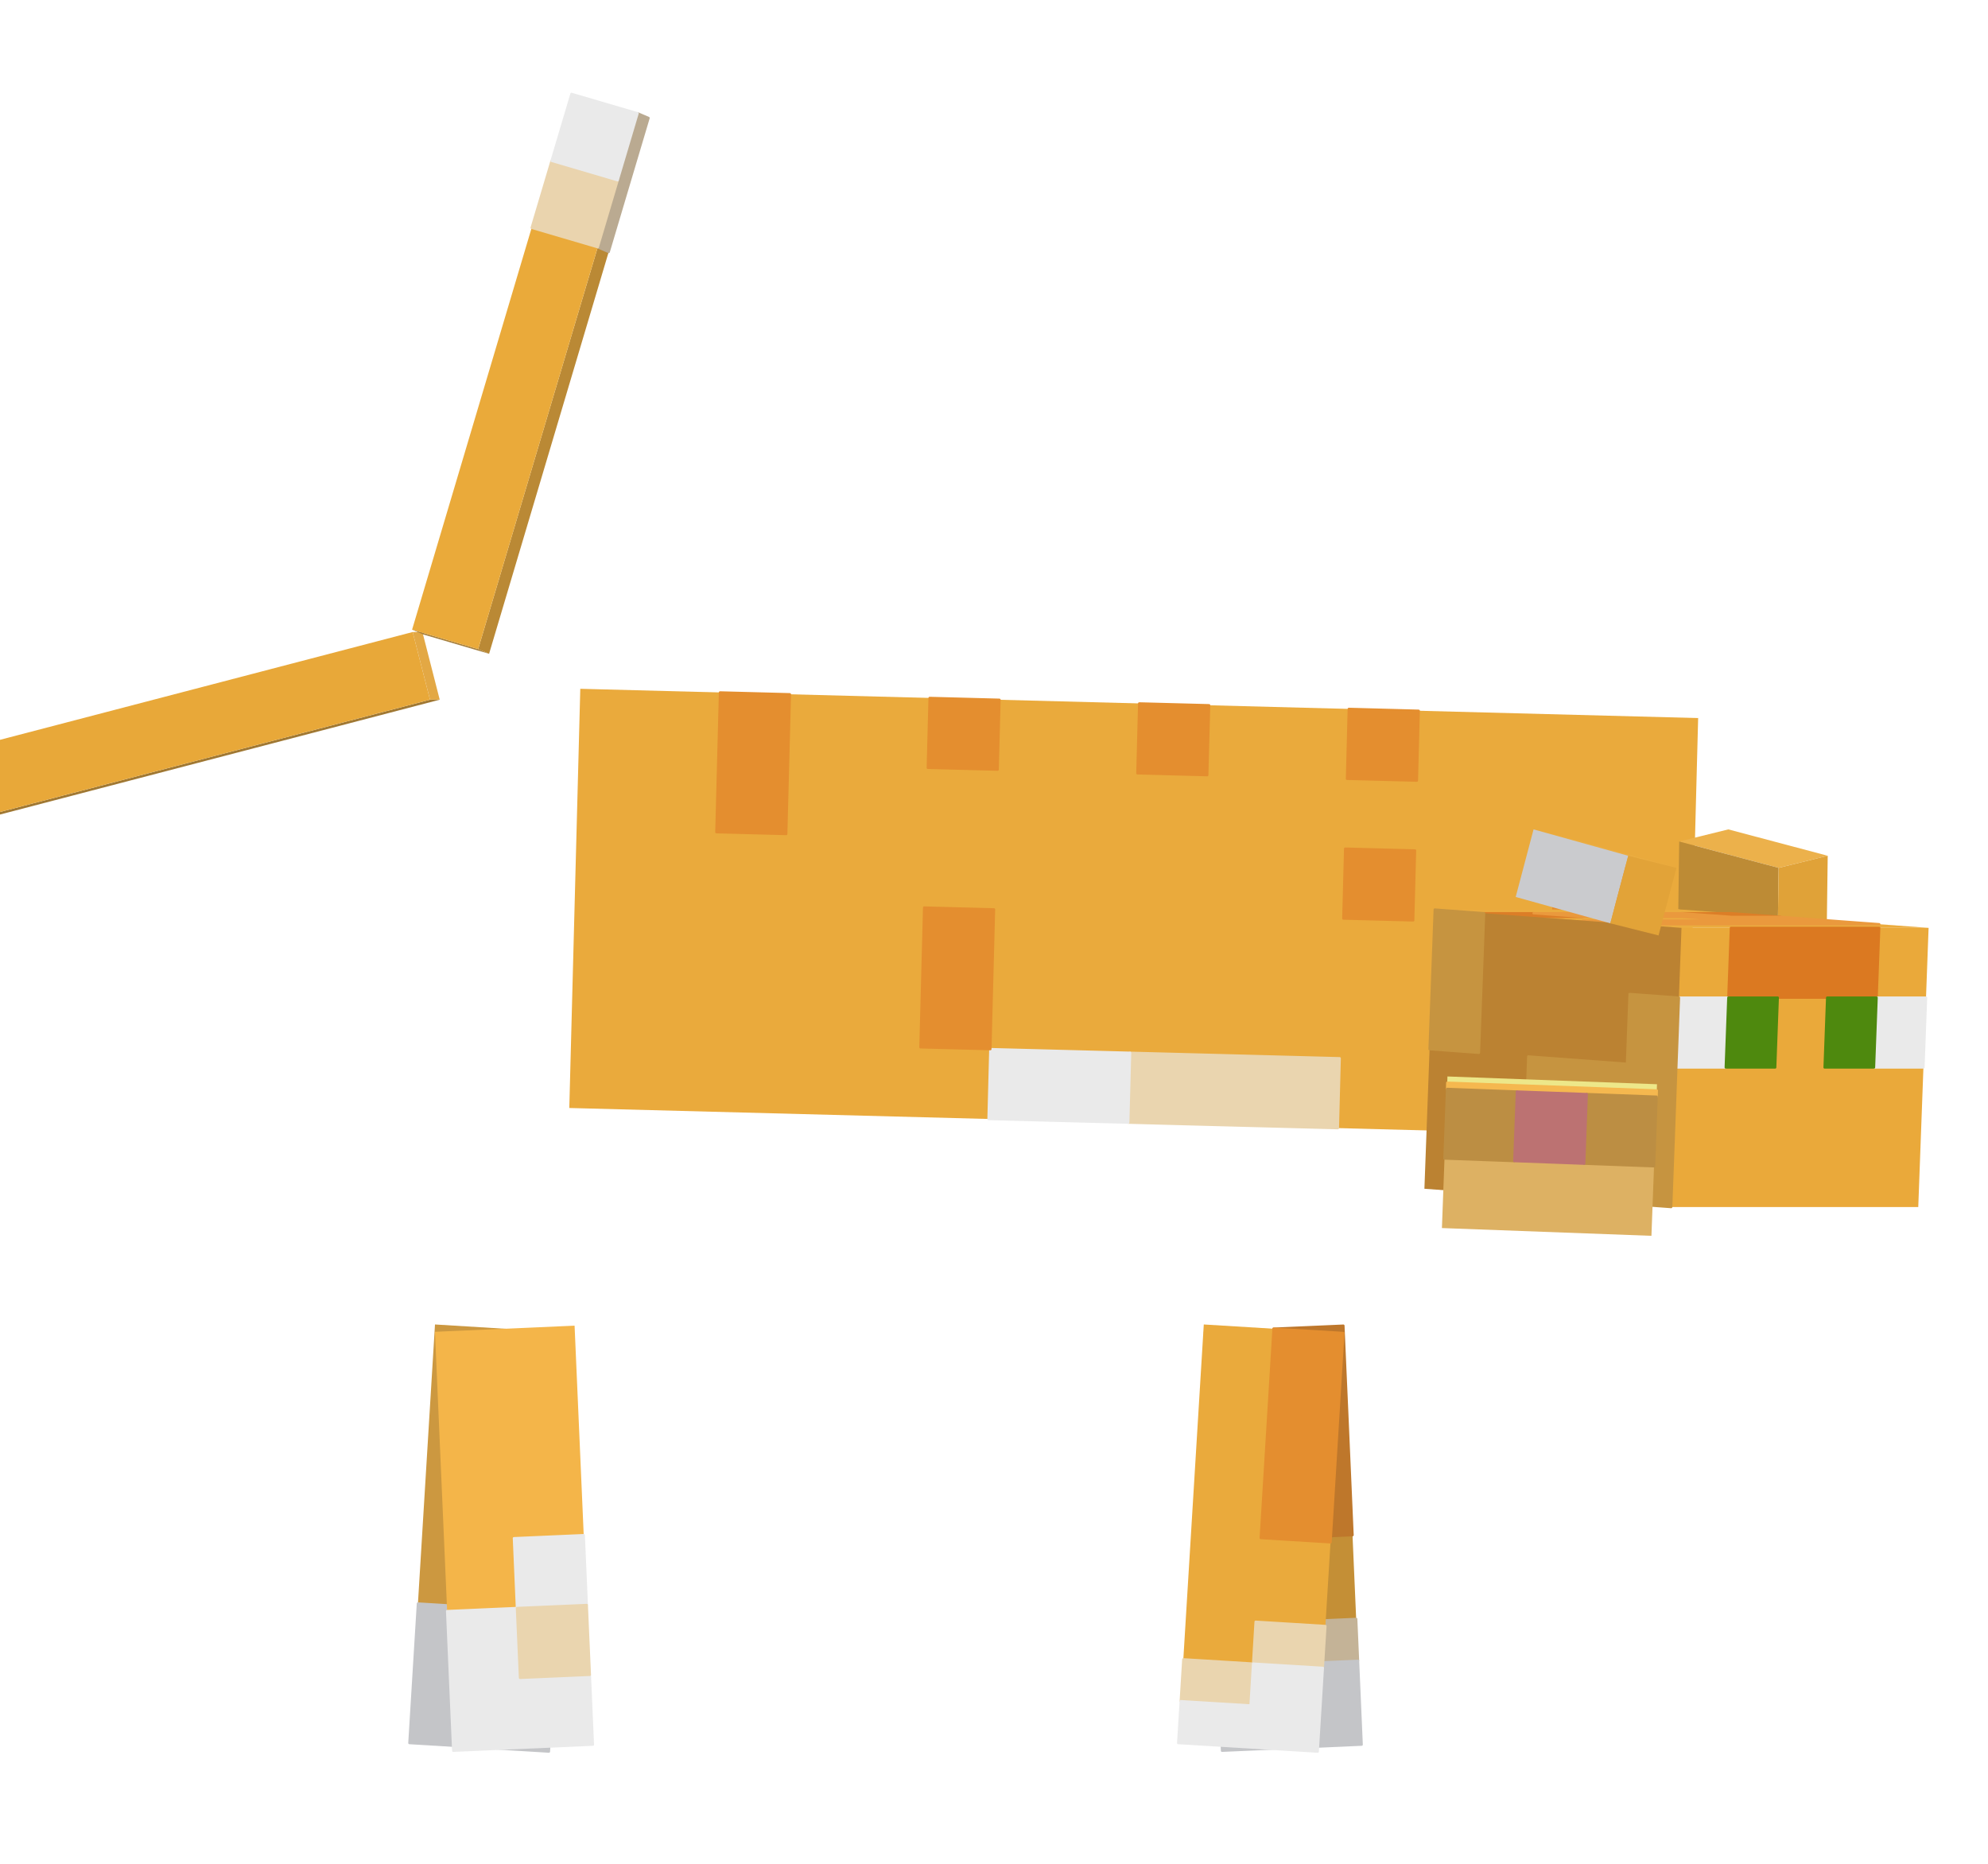
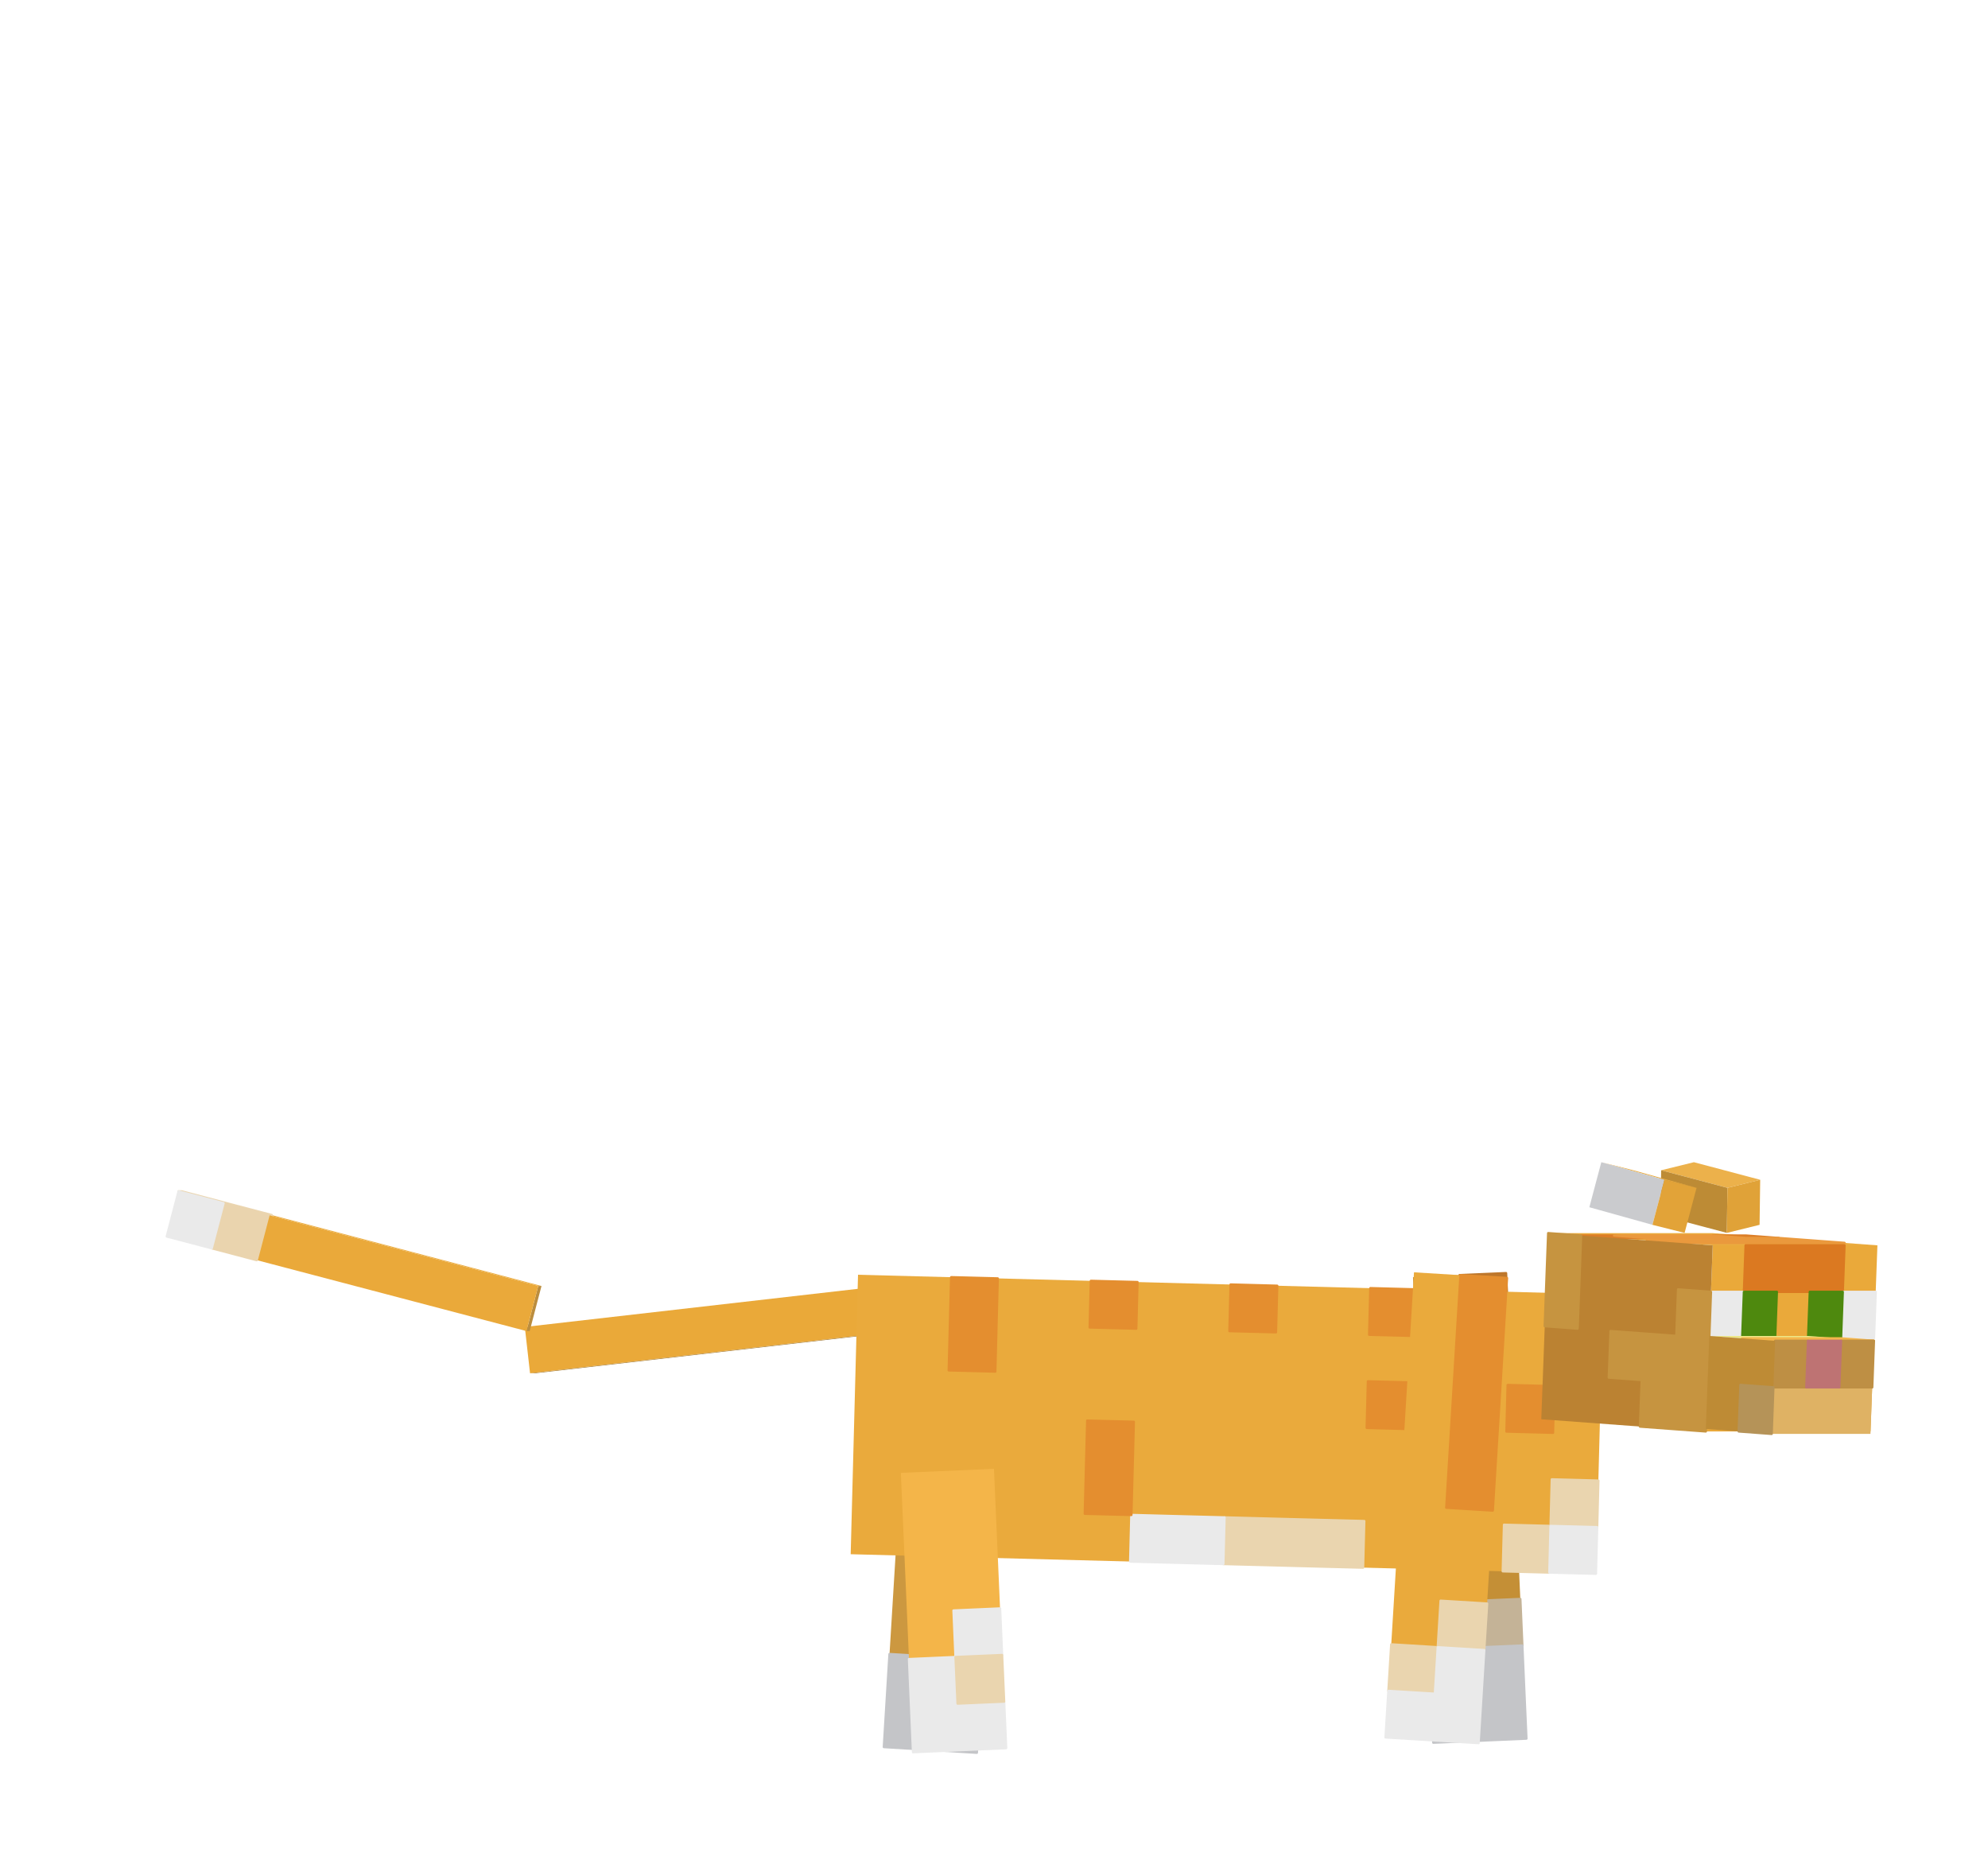
<svg xmlns="http://www.w3.org/2000/svg" viewBox="0 0 512 480" width="512" height="480" role="img" aria-labelledby="idle-2-title">
  <g id="cat">
    <g id="leg-front-left" aria-label="Front left leg">
      <g class="face" data-face="nx">
-         <path fill="#c48f36" d="M310.02 342.99L345.98 341.41L350.69 449.31L314.73 450.88Z" />
-         <path fill="#be772b" stroke="#be772b" stroke-width=".6" stroke-linejoin="round" d="M328 342.2L345.98 341.41L346.45 352.2L328.47 352.99ZM328.47 352.99L346.45 352.2L346.93 362.99L328.94 363.78ZM328.94 363.78L346.93 362.99L347.4 373.78L329.41 374.57ZM329.41 374.57L347.4 373.78L347.87 384.57L329.88 385.36ZM329.88 385.36L347.87 384.57L348.34 395.36L330.36 396.15Z" />
-         <path fill="#c4b397" stroke="#c4b397" stroke-width=".6" stroke-linejoin="round" d="M331.3 417.73L349.28 416.94L349.75 427.73L331.77 428.52ZM313.79 429.3L331.77 428.52L332.24 439.31L314.26 440.09Z" />
-         <path fill="#c4c5c8" stroke="#c4c5c8" stroke-width=".6" stroke-linejoin="round" d="M331.77 428.52L349.75 427.73L350.22 438.52L332.24 439.31ZM314.26 440.09L350.22 438.52L350.69 449.31L314.73 450.88Z" />
+         <path fill="#c48f36" d="M363.91 328.93L387.88 327.88L393.12 447.76L369.14 448.81Z" />
+         <path fill="#be772b" stroke="#be772b" stroke-width=".6" stroke-linejoin="round" d="M375.9 328.4L387.88 327.88L388.41 339.87L376.42 340.39ZM376.42 340.39L388.41 339.87L388.93 351.86L376.94 352.38ZM376.94 352.38L388.93 351.86L389.45 363.84L377.47 364.37ZM377.47 364.37L389.45 363.84L389.98 375.83L377.99 376.36ZM377.99 376.36L389.98 375.83L390.5 387.82L378.51 388.35Z" />
+         <path fill="#c4b397" stroke="#c4b397" stroke-width=".6" stroke-linejoin="round" d="M379.56 412.32L391.55 411.8L392.07 423.79L380.08 424.31ZM368.09 424.83L380.08 424.31L380.61 436.3L368.62 436.82Z" />
+         <path fill="#c4c5c8" stroke="#c4c5c8" stroke-width=".6" stroke-linejoin="round" d="M380.08 424.31L392.07 423.79L392.59 435.78L380.61 436.3ZM368.62 436.82L392.59 435.78L393.12 447.76L369.14 448.81Z" />
      </g>
    </g>
    <g id="leg-hind-left" aria-label="Hind left leg">
      <g class="face" data-face="nx">
-         <path fill="#cc9840" d="M112.03 341.1L147.97 343.3L141.37 451.1L105.44 448.9Z" />
-         <path fill="#c4c5c8" stroke="#c4c5c8" stroke-width=".6" stroke-linejoin="round" d="M126.7 396.1L144.67 397.2L143.57 415.16L125.6 414.07ZM107.64 412.97L125.6 414.07L124.51 432.03L106.54 430.93ZM106.54 430.93L142.47 433.13L141.37 451.1L105.44 448.9Z" />
-         <path fill="#c4b397" stroke="#c4b397" stroke-width=".6" stroke-linejoin="round" d="M125.6 414.07L143.57 415.16L142.47 433.13L124.51 432.03Z" />
+         <path fill="#cc9840" d="M232.02 378.07L255.98 379.53L251.58 451.4L227.63 449.93Z" />
+         <path fill="#c4c5c8" stroke="#c4c5c8" stroke-width=".6" stroke-linejoin="round" d="M241.8 414.73L253.78 415.47L253.05 427.44L241.07 426.71ZM229.09 425.98L241.07 426.71L240.34 438.69L228.36 437.96ZM228.36 437.96L252.31 439.42L251.58 451.4L227.63 449.93Z" />
+         <path fill="#c4b397" stroke="#c4b397" stroke-width=".6" stroke-linejoin="round" d="M241.07 426.71L253.05 427.44L252.31 439.42L240.34 438.69Z" />
+       </g>
+     </g>
+     <g id="ear-left" aria-label="Left ear">
+       <g class="face" data-face="top">
+         <path fill="#ecb14b" d="M427.82 301.39L436.26 299.31L453.33 303.84L444.89 305.92Z" />
+       </g>
+       <g class="face" data-face="nx">
+         <path fill="#bd8b35" d="M427.82 301.39L444.89 305.92L444.74 317.52L427.67 312.99Z" />
+       </g>
+       <g class="face" data-face="front">
+         <path fill="#e0a238" d="M444.89 305.92L453.33 303.84L453.17 315.44L444.74 317.52Z" />
      </g>
    </g>
    <g id="tail1" aria-label="Tail">
      <g class="face" data-face="front">
-         <path fill="#a07833" d="M110.75 180.2L113.25 180.2L-24.8 216.25L-27.31 216.25Z" />
+         <path fill="#9f7733" d="M231.37 342.8L232.63 342.8L137.77 353.67L136.51 353.67Z" />
+       </g>
+       <g class="face" data-face="top">
+         <path fill="#d6a042" d="M230.02 330.88L231.28 330.88L232.63 342.8L231.37 342.8Z" />
      </g>
      <g class="face" data-face="nx">
-         <path fill="#e8a839" d="M106.28 162.77L110.75 180.2L-27.31 216.25L-31.77 198.83Z" />
-       </g>
-       <g class="face" data-face="top">
-         <path fill="#e3a844" d="M106.28 162.77L108.79 162.77L113.25 180.2L110.75 180.2Z" />
+         <path fill="#eaa939" d="M230.02 330.88L231.37 342.8L136.51 353.67L135.16 341.74Z" />
      </g>
    </g>
    <g id="tail2" aria-label="Tail tip">
+       <g class="face" data-face="back">
+         <path fill="#ebad42" d="M139.46 331.19L138.62 331.19L45.99 306.83L46.82 306.83Z" />
+         <path fill="#ebd6b1" stroke="#ebd6b1" stroke-width=".6" stroke-linejoin="round" d="M69.98 312.92L69.15 312.92L57.57 309.88L58.4 309.88ZM58.4 309.88L57.57 309.88L45.99 306.83L46.82 306.83Z" />
+       </g>
      <g class="face" data-face="top">
-         <path fill="#a67f3c" d="M123.15 167.17L125.96 168.38L108.94 163.38L106.13 162.17Z" />
-       </g>
-       <g class="face" data-face="back">
-         <path fill="#ba8935" d="M125.96 168.38L123.15 167.17L164.21 29.18L167.03 30.39Z" />
-         <path fill="#baaa91" stroke="#baaa91" stroke-width=".6" stroke-linejoin="round" d="M156.76 64.89L153.95 63.67L159.08 46.42L161.89 47.64ZM161.89 47.64L159.08 46.42L164.21 29.18L167.03 30.39Z" />
+         <path fill="#bb8d3e" d="M138.62 331.19L139.46 331.19L136.42 342.8L135.58 342.8Z" />
      </g>
      <g class="face" data-face="nx">
-         <path fill="#eaaa3a" d="M123.15 167.17L106.13 162.17L147.19 24.18L164.21 29.18Z" />
-         <path fill="#ead4ae" stroke="#ead4ae" stroke-width=".6" stroke-linejoin="round" d="M153.95 63.67L136.93 58.67L142.06 41.42L159.08 46.42Z" />
-         <path fill="#eaeaea" stroke="#eaeaea" stroke-width=".6" stroke-linejoin="round" d="M159.08 46.42L142.06 41.42L147.19 24.18L164.21 29.18Z" />
+         <path fill="#eaa93a" d="M138.62 331.19L135.58 342.8L42.95 318.44L45.99 306.83Z" />
+         <path fill="#ead4ae" stroke="#ead4ae" stroke-width=".6" stroke-linejoin="round" d="M69.15 312.92L66.11 324.53L54.53 321.48L57.57 309.88Z" />
+         <path fill="#eaeaea" stroke="#eaeaea" stroke-width=".6" stroke-linejoin="round" d="M57.57 309.88L54.53 321.48L42.95 318.44L45.99 306.83Z" />
      </g>
    </g>
    <g id="body" aria-label="Body">
      <g class="face" data-face="nx">
-         <path fill="#eaaa3c" d="M437.35 184.93L434.52 292.89L146.62 285.35L149.45 177.39Z" />
-         <path fill="#ead5af" stroke="#ead5af" stroke-width=".6" stroke-linejoin="round" d="M435.47 256.91L435 274.9L417 274.43L417.47 256.43ZM417 274.43L416.53 292.42L398.54 291.95L399.01 273.96ZM345.03 272.54L344.56 290.54L326.56 290.07L327.03 272.07ZM327.03 272.07L326.56 290.07L308.57 289.6L309.04 271.6ZM309.04 271.6L308.57 289.6L290.57 289.12L291.05 271.13Z" />
-         <path fill="#eaeaea" stroke="#eaeaea" stroke-width=".6" stroke-linejoin="round" d="M435 274.9L434.52 292.89L416.53 292.42L417 274.43ZM291.05 271.13L290.57 289.12L272.58 288.65L273.05 270.66ZM273.05 270.66L272.58 288.65L254.59 288.18L255.06 270.19Z" />
-         <path fill="#e48e2f" stroke="#e48e2f" stroke-width=".6" stroke-linejoin="round" d="M418.42 220.45L417.94 238.44L399.95 237.97L400.42 219.98ZM365.38 183.05L364.91 201.04L346.91 200.57L347.38 182.57ZM364.43 219.03L363.96 237.03L345.97 236.56L346.44 218.56ZM311.4 181.63L310.92 199.63L292.93 199.15L293.4 181.16ZM257.41 180.22L256.94 198.21L238.95 197.74L239.42 179.75ZM256 234.2L255.06 270.19L237.06 269.72L238.01 233.73ZM203.43 178.8L202.49 214.79L184.5 214.32L185.44 178.33Z" />
+         <path fill="#eaaa3c" d="M412.91 333.33L411.02 405.3L219.09 400.27L220.98 328.3Z" />
+         <path fill="#ead5af" stroke="#ead5af" stroke-width=".6" stroke-linejoin="round" d="M411.65 381.31L411.34 393.3L399.34 392.99L399.66 380.99ZM399.34 392.99L399.03 404.99L387.03 404.67L387.35 392.68ZM351.36 391.73L351.05 403.73L339.05 403.42L339.36 391.42ZM339.36 391.42L339.05 403.42L327.05 403.1L327.37 391.11ZM327.37 391.11L327.05 403.1L315.06 402.79L315.37 390.79Z" />
+         <path fill="#eaeaea" stroke="#eaeaea" stroke-width=".6" stroke-linejoin="round" d="M411.34 393.3L411.02 405.3L399.03 404.99L399.34 392.99ZM315.37 390.79L315.06 402.79L303.06 402.47L303.38 390.48ZM303.38 390.48L303.06 402.47L291.07 402.16L291.38 390.16Z" />
+         <path fill="#e48e2f" stroke="#e48e2f" stroke-width=".6" stroke-linejoin="round" d="M400.29 357L399.97 369L387.98 368.68L388.29 356.69ZM364.93 332.07L364.61 344.06L352.62 343.75L352.93 331.75ZM364.3 356.06L363.98 368.06L351.99 367.74L352.3 355.75ZM328.94 331.13L328.62 343.12L316.63 342.81L316.94 330.81ZM292.95 330.18L292.64 342.18L280.64 341.87L280.95 329.87ZM292.01 366.17L291.38 390.16L279.38 389.85L280.01 365.86ZM256.96 329.24L256.33 353.23L244.34 352.92L244.97 328.93Z" />
      </g>
    </g>
-     <g id="ear-left" aria-label="Left ear">
+     <g id="head" aria-label="Head">
      <g class="face" data-face="top">
-         <path fill="#ecb14b" d="M432.47 216.72L445.12 213.6L470.72 220.39L458.07 223.51Z" />
+         <path fill="#ebac3f" d="M398.73 317.58L441.15 317.58L483.52 320.72L441.1 320.72Z" />
+         <path fill="#dc7e27" stroke="#dc7e27" stroke-width=".6" stroke-linejoin="round" d="M407.2 318.2L415.69 318.2L424.16 318.83L415.67 318.83ZM441.14 318.2L449.63 318.2L458.1 318.83L449.62 318.83Z" />
+         <path fill="#ea993d" stroke="#ea993d" stroke-width=".6" stroke-linejoin="round" d="M415.69 318.2L441.14 318.2L449.62 318.83L424.16 318.83ZM441.13 318.83L458.1 318.83L466.58 319.46L449.6 319.46ZM424.15 319.46L466.58 319.46L475.05 320.09L432.62 320.09Z" />
+       </g>
+       <g class="face" data-face="front">
+         <path fill="#eaa93a" d="M441.1 320.72L483.52 320.72L481.75 368.65L439.32 368.65Z" />
+         <path fill="#db7921" stroke="#db7921" stroke-width=".6" stroke-linejoin="round" d="M449.58 320.72L475.04 320.72L474.59 332.7L449.14 332.7Z" />
+         <path fill="#eaeaea" stroke="#eaeaea" stroke-width=".6" stroke-linejoin="round" d="M440.65 332.7L449.14 332.7L448.69 344.68L440.21 344.68ZM474.59 332.7L483.08 332.7L482.63 344.68L474.15 344.68Z" />
+         <path fill="#4e890e" stroke="#4e890e" stroke-width=".6" stroke-linejoin="round" d="M449.14 332.7L457.62 332.7L457.18 344.68L448.69 344.68ZM466.11 332.7L474.59 332.7L474.15 344.68L465.66 344.68Z" />
      </g>
      <g class="face" data-face="nx">
-         <path fill="#bd8b35" d="M432.47 216.72L458.07 223.51L457.84 240.91L432.24 234.12Z" />
+         <path fill="#bb8232" d="M398.73 317.58L441.1 320.72L439.32 368.65L396.95 365.51Z" />
+         <path fill="#c69440" stroke="#c69440" stroke-width=".6" stroke-linejoin="round" d="M398.73 317.58L407.2 318.2L406.76 330.19L398.28 329.56ZM398.28 329.56L406.76 330.19L406.31 342.17L397.84 341.54ZM432.18 332.07L440.65 332.7L440.21 344.68L431.73 344.06ZM414.79 342.8L440.21 344.68L439.76 356.67L414.34 354.78ZM422.82 355.41L439.76 356.67L439.32 368.65L422.37 367.4Z" />
+       </g>
+     </g>
+     <g id="ear-right" aria-label="Right ear">
+       <g class="face" data-face="top">
+         <path fill="#ebad41" d="M412.41 299.31L420.68 301.39L436.94 305.92L428.66 303.84Z" />
+       </g>
+       <g class="face" data-face="nx">
+         <path fill="#cacbce" d="M412.41 299.31L428.66 303.84L425.58 315.44L409.33 310.91Z" />
      </g>
      <g class="face" data-face="front">
-         <path fill="#e0a238" d="M458.07 223.51L470.72 220.39L470.49 237.79L457.84 240.91Z" />
+         <path fill="#e2a338" d="M428.66 303.84L436.94 305.92L433.86 317.52L425.58 315.44Z" />
      </g>
    </g>
    <g id="leg-hind-right" aria-label="Hind right leg">
      <g class="face" data-face="nx">
-         <path fill="#f4b549" d="M112.02 342.99L147.98 341.41L152.69 449.31L116.73 450.88Z" />
-         <path fill="#eaeaea" stroke="#eaeaea" stroke-width=".6" stroke-linejoin="round" d="M132.36 396.15L150.34 395.36L151.12 413.35L133.14 414.13ZM115.16 414.92L133.14 414.13L133.93 432.11L115.94 432.9ZM115.94 432.9L151.91 431.33L152.69 449.31L116.73 450.88Z" />
-         <path fill="#ead5af" stroke="#ead5af" stroke-width=".6" stroke-linejoin="round" d="M133.14 414.13L151.12 413.35L151.91 431.33L133.93 432.11Z" />
+         <path fill="#f4b549" d="M232.01 379.32L255.99 378.28L259.13 450.21L235.15 451.25Z" />
+         <path fill="#eaeaea" stroke="#eaeaea" stroke-width=".6" stroke-linejoin="round" d="M245.57 414.77L257.56 414.24L258.08 426.23L246.09 426.75ZM234.11 427.28L246.09 426.75L246.62 438.74L234.63 439.27ZM234.63 439.27L258.61 438.22L259.13 450.21L235.15 451.25Z" />
+         <path fill="#ead5af" stroke="#ead5af" stroke-width=".6" stroke-linejoin="round" d="M246.09 426.75L258.08 426.23L258.61 438.22L246.62 438.74Z" />
      </g>
    </g>
    <g id="leg-front-right" aria-label="Front right leg">
      <g class="face" data-face="nx">
-         <path fill="#eaaa3c" d="M310.03 341.1L345.97 343.3L339.37 451.1L303.44 448.9Z" />
-         <path fill="#e48e2f" stroke="#e48e2f" stroke-width=".6" stroke-linejoin="round" d="M328 342.2L345.97 343.3L345.31 354.08L327.34 352.98ZM327.34 352.98L345.31 354.08L344.65 364.86L326.68 363.76ZM326.68 363.76L344.65 364.86L343.99 375.64L326.02 374.54ZM326.02 374.54L343.99 375.64L343.33 386.42L325.36 385.32ZM325.36 385.32L343.33 386.42L342.67 397.2L324.7 396.1Z" />
-         <path fill="#ead5af" stroke="#ead5af" stroke-width=".6" stroke-linejoin="round" d="M323.38 417.66L341.35 418.76L340.69 429.54L322.73 428.44ZM304.76 427.34L322.73 428.44L322.07 439.22L304.1 438.12Z" />
-         <path fill="#eaeaea" stroke="#eaeaea" stroke-width=".6" stroke-linejoin="round" d="M322.73 428.44L340.69 429.54L340.03 440.32L322.07 439.22ZM304.1 438.12L340.03 440.32L339.37 451.1L303.44 448.9Z" />
-       </g>
-     </g>
-     <g id="head" aria-label="Head">
-       <g class="face" data-face="top">
-         <path fill="#ebac3f" d="M369.51 234.25L433.15 234.25L496.7 238.96L433.06 238.96Z" />
-         <path fill="#dc7e27" stroke="#dc7e27" stroke-width=".6" stroke-linejoin="round" d="M382.22 235.19L394.95 235.19L407.66 236.13L394.93 236.13ZM433.13 235.19L445.86 235.19L458.57 236.13L445.85 236.13Z" />
-         <path fill="#ea993d" stroke="#ea993d" stroke-width=".6" stroke-linejoin="round" d="M394.95 235.19L433.13 235.19L445.85 236.13L407.66 236.13ZM433.12 236.13L458.57 236.13L471.28 237.08L445.83 237.08ZM407.64 237.08L471.28 237.08L483.99 238.02L420.35 238.02Z" />
-       </g>
-       <g class="face" data-face="front">
-         <path fill="#eaa93a" d="M433.06 238.96L496.7 238.96L494.04 310.86L430.4 310.86Z" />
-         <path fill="#db7921" stroke="#db7921" stroke-width=".6" stroke-linejoin="round" d="M445.79 238.96L483.98 238.96L483.31 256.93L445.13 256.93Z" />
-         <path fill="#eaeaea" stroke="#eaeaea" stroke-width=".6" stroke-linejoin="round" d="M432.4 256.93L445.13 256.93L444.46 274.91L431.73 274.91ZM483.31 256.93L496.04 256.93L495.37 274.91L482.64 274.91Z" />
-         <path fill="#4e890e" stroke="#4e890e" stroke-width=".6" stroke-linejoin="round" d="M445.13 256.93L457.85 256.93L457.19 274.91L444.46 274.91ZM470.58 256.93L483.31 256.93L482.64 274.91L469.92 274.91Z" />
-       </g>
-       <g class="face" data-face="nx">
-         <path fill="#bb8232" d="M369.51 234.25L433.06 238.96L430.4 310.86L366.85 306.15Z" />
-         <path fill="#c69440" stroke="#c69440" stroke-width=".6" stroke-linejoin="round" d="M369.51 234.25L382.22 235.19L381.56 253.17L368.85 252.22ZM368.85 252.22L381.56 253.17L380.89 271.14L368.18 270.2ZM419.69 255.99L432.4 256.93L431.73 274.91L419.02 273.97ZM393.6 272.08L431.73 274.91L431.07 292.89L392.94 290.06ZM405.65 291L431.07 292.89L430.4 310.86L404.98 308.98Z" />
-       </g>
-     </g>
-     <g id="ear-right" aria-label="Right ear">
-       <g class="face" data-face="top">
-         <path fill="#ebad41" d="M394.96 213.6L407.38 216.72L431.76 223.51L419.34 220.39Z" />
-       </g>
-       <g class="face" data-face="nx">
-         <path fill="#cacbce" d="M394.96 213.6L419.34 220.39L414.73 237.79L390.36 231Z" />
-       </g>
-       <g class="face" data-face="front">
-         <path fill="#e2a338" d="M419.34 220.39L431.76 223.51L427.15 240.91L414.73 237.79Z" />
+         <path fill="#eaaa3c" d="M364.17 327.67L388.12 329.14L380.8 448.91L356.84 447.45Z" />
+         <path fill="#e48e2f" stroke="#e48e2f" stroke-width=".6" stroke-linejoin="round" d="M376.15 328.4L388.12 329.14L387.39 341.11L375.41 340.38ZM375.41 340.38L387.39 341.11L386.66 353.09L374.68 352.36ZM374.68 352.36L386.66 353.09L385.93 365.07L373.95 364.34ZM373.95 364.34L385.93 365.07L385.19 377.05L373.22 376.31ZM373.22 376.31L385.19 377.05L384.46 389.03L372.48 388.29Z" />
+         <path fill="#ead5af" stroke="#ead5af" stroke-width=".6" stroke-linejoin="round" d="M371.02 412.25L383 412.98L382.26 424.96L370.29 424.23ZM358.31 423.49L370.29 424.23L369.55 436.2L357.58 435.47Z" />
+         <path fill="#eaeaea" stroke="#eaeaea" stroke-width=".6" stroke-linejoin="round" d="M370.29 424.23L382.26 424.96L381.53 436.94L369.55 436.2ZM357.58 435.47L381.53 436.94L380.8 448.91L356.84 447.45Z" />
      </g>
    </g>
    <g id="snout" aria-label="Muzzle">
      <g class="face" data-face="top">
-         <path fill="#ede789" d="M372.78 277.23L426.75 279.23L426.65 282.44L372.69 280.44Z" />
-         <path fill="#f5b84f" stroke="#f5b84f" stroke-width=".6" stroke-linejoin="round" d="M372.74 278.84L426.7 280.84L426.65 282.44L372.69 280.44Z" />
+         <path fill="#ede787" d="M440.22 344.06L465.68 344.06L482.62 345.31L457.17 345.31Z" />
+         <path fill="#f4b64c" stroke="#f4b64c" stroke-width=".6" stroke-linejoin="round" d="M448.69 344.68L474.15 344.68L482.62 345.31L457.17 345.31Z" />
      </g>
      <g class="face" data-face="front">
-         <path fill="#ddb163" d="M372.69 280.44L426.65 282.44L425.32 318.27L371.36 316.27Z" />
-         <path fill="#bc8e43" stroke="#bc8e43" stroke-width=".6" stroke-linejoin="round" d="M372.69 280.44L390.68 281.11L390.01 299.02L372.02 298.36ZM408.66 281.77L426.65 282.44L425.99 300.36L408 299.69Z" />
-         <path fill="#bc7272" stroke="#bc7272" stroke-width=".6" stroke-linejoin="round" d="M390.68 281.11L408.66 281.77L408 299.69L390.01 299.02Z" />
+         <path fill="#dfb264" d="M457.17 345.31L482.62 345.31L481.73 369.28L456.28 369.28Z" />
+         <path fill="#be8f44" stroke="#be8f44" stroke-width=".6" stroke-linejoin="round" d="M457.17 345.31L465.65 345.31L465.21 357.3L456.72 357.3ZM474.14 345.31L482.62 345.31L482.18 357.3L473.69 357.3Z" />
+         <path fill="#be7373" stroke="#be7373" stroke-width=".6" stroke-linejoin="round" d="M465.65 345.31L474.14 345.31L473.69 357.3L465.21 357.3Z" />
+       </g>
+       <g class="face" data-face="nx">
+         <path fill="#be8b35" d="M440.22 344.06L457.17 345.31L456.28 369.28L439.33 368.02Z" />
+         <path fill="#b59358" stroke="#b59358" stroke-width=".6" stroke-linejoin="round" d="M448.25 356.67L456.72 357.3L456.28 369.28L447.8 368.65Z" />
      </g>
    </g>
  </g>
</svg>
